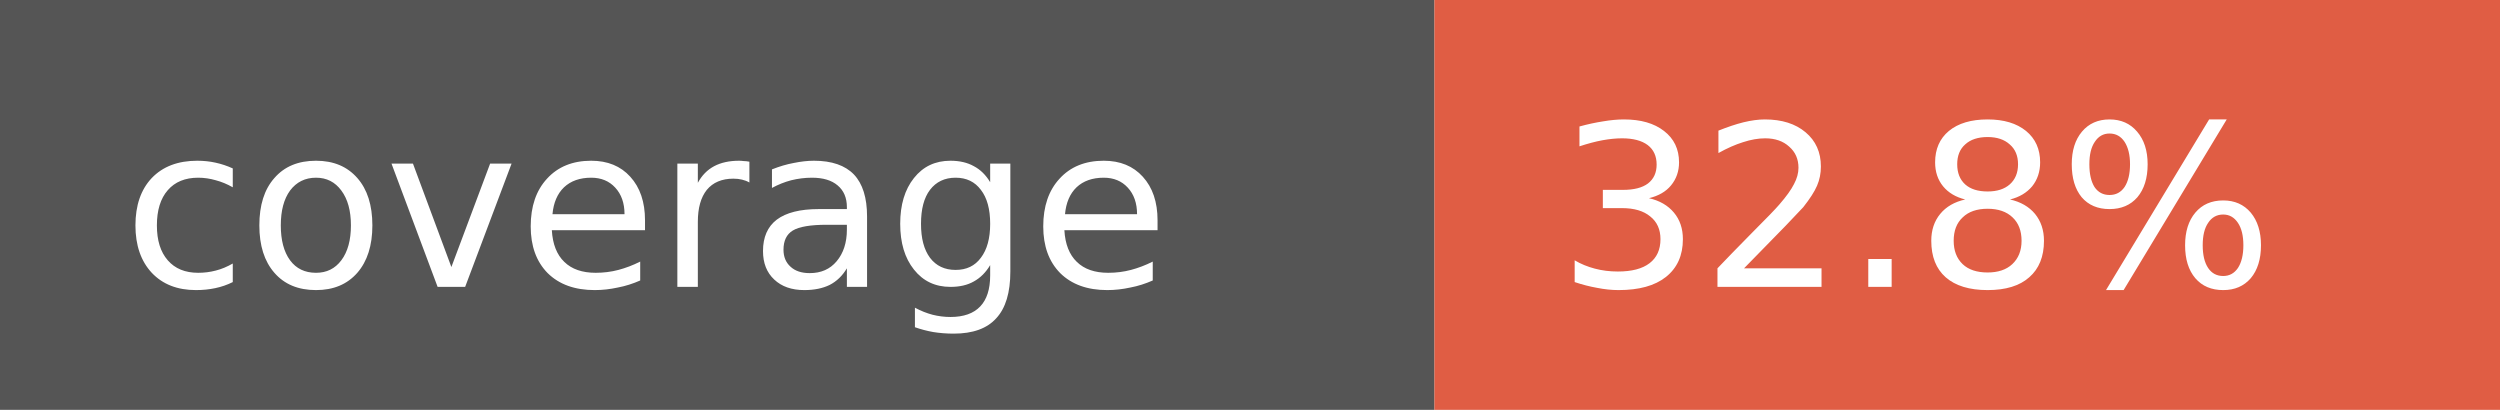
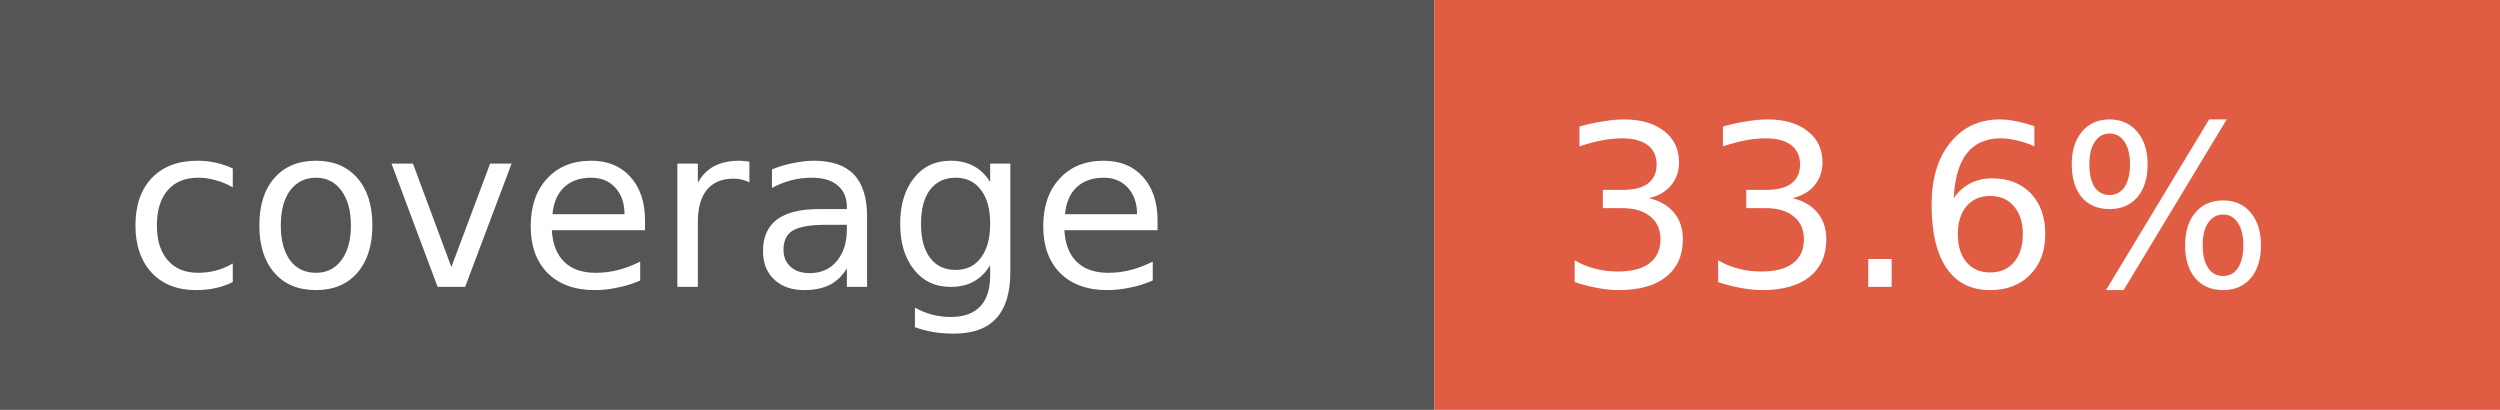
- <svg xmlns="http://www.w3.org/2000/svg" width="122" height="20" role="img" aria-label="coverage: 32.8%">
+ <svg xmlns="http://www.w3.org/2000/svg" width="122" height="20" role="img" aria-label="coverage: 33.6%">
  <rect width="70" height="20" fill="#555" />
  <rect x="70" width="52" height="20" fill="#e05d44" />
  <g fill="#fff" font-family="Verdana,Geneva,DejaVu Sans,sans-serif" font-size="11">
    <text x="6" y="14">coverage</text>
-     <text x="76" y="14">32.8%</text>
+     <text x="76" y="14">33.6%</text>
  </g>
</svg>
